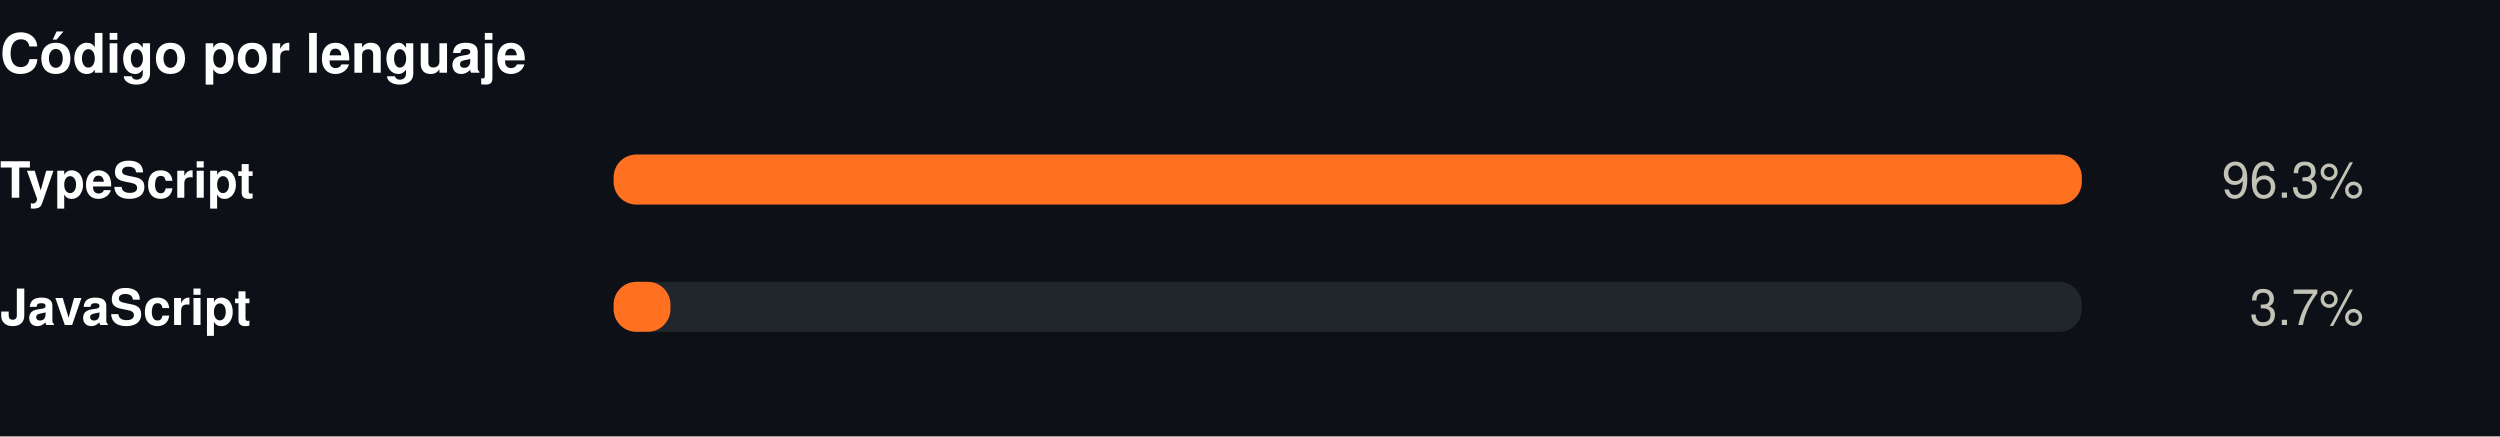
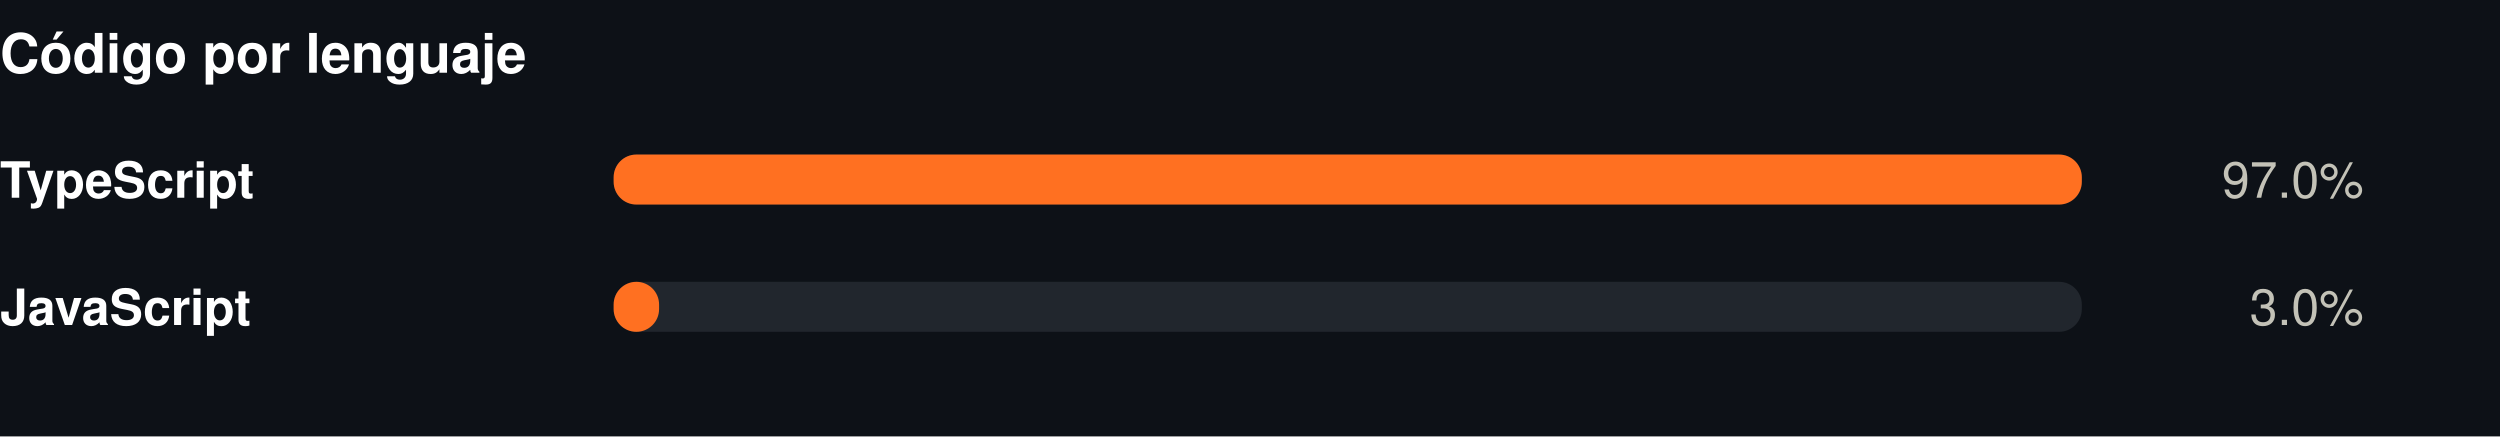
<svg xmlns="http://www.w3.org/2000/svg" width="550" height="96" viewBox="0 0 550 96" role="img">
  <rect width="550" height="96" fill="#0d1117" />
  <style>
@keyframes grow{from{transform:scaleX(0)}}
@keyframes rise{from{opacity:0;transform:translateY(9px)}}
@keyframes fade{from{opacity:0}}
@keyframes draw{to{stroke-dashoffset:0}}
.bar{transform-box:fill-box;transform-origin:left center;animation:grow .9s cubic-bezier(.22,1,.36,1) var(--d,0s) both}
.rise{animation:rise .7s cubic-bezier(.22,1,.36,1) var(--d,0s) both}
.fade{animation:fade .8s ease-out var(--d,0s) both}
.draw{animation:draw 1.7s ease-out .1s both}
@media (prefers-reduced-motion:reduce){
.bar,.rise,.fade,.draw{animation:none;transform:none;opacity:1;stroke-dashoffset:0}
}
</style>
  <g transform="translate(0,0)">
    <text x="0" y="16" font-family="-apple-system,BlinkMacSystemFont,'Segoe UI',Helvetica,Arial,sans-serif" font-size="12" font-weight="700" fill="#ffffff" text-anchor="start">Código por lenguaje</text>
    <text x="0" y="43.5" font-family="-apple-system,BlinkMacSystemFont,'Segoe UI',Helvetica,Arial,sans-serif" font-size="11" font-weight="600" fill="#ffffff" text-anchor="start">TypeScript</text>
    <rect x="135" y="34" width="323" height="11" rx="5" fill="#21262d" />
    <rect class="bar" style="--d:0.00s" x="135" y="34" width="323.0" height="11" rx="5" fill="#FF7021" />
    <g class="fade" style="--d:0.00s">
-       <text x="520" y="43.5" font-family="-apple-system,BlinkMacSystemFont,'Segoe UI',Helvetica,Arial,sans-serif" font-size="11" font-weight="400" fill="#c3c2b7" text-anchor="end">96.3%</text>
+       <text x="520" y="43.5" font-family="-apple-system,BlinkMacSystemFont,'Segoe UI',Helvetica,Arial,sans-serif" font-size="11" font-weight="400" fill="#c3c2b7" text-anchor="end">97.0%</text>
    </g>
    <text x="0" y="71.5" font-family="-apple-system,BlinkMacSystemFont,'Segoe UI',Helvetica,Arial,sans-serif" font-size="11" font-weight="600" fill="#ffffff" text-anchor="start">JavaScript</text>
    <rect x="135" y="62" width="323" height="11" rx="5" fill="#21262d" />
-     <rect class="bar" style="--d:0.07s" x="135" y="62" width="12.5" height="11" rx="5" fill="#FF7021" />
+     <rect class="bar" style="--d:0.07s" x="135" y="62" width="10.0" height="11" rx="5" fill="#FF7021" />
    <g class="fade" style="--d:0.07s">
-       <text x="520" y="71.5" font-family="-apple-system,BlinkMacSystemFont,'Segoe UI',Helvetica,Arial,sans-serif" font-size="11" font-weight="400" fill="#c3c2b7" text-anchor="end">3.7%</text>
+       <text x="520" y="71.5" font-family="-apple-system,BlinkMacSystemFont,'Segoe UI',Helvetica,Arial,sans-serif" font-size="11" font-weight="400" fill="#c3c2b7" text-anchor="end">3.0%</text>
    </g>
  </g>
</svg>
